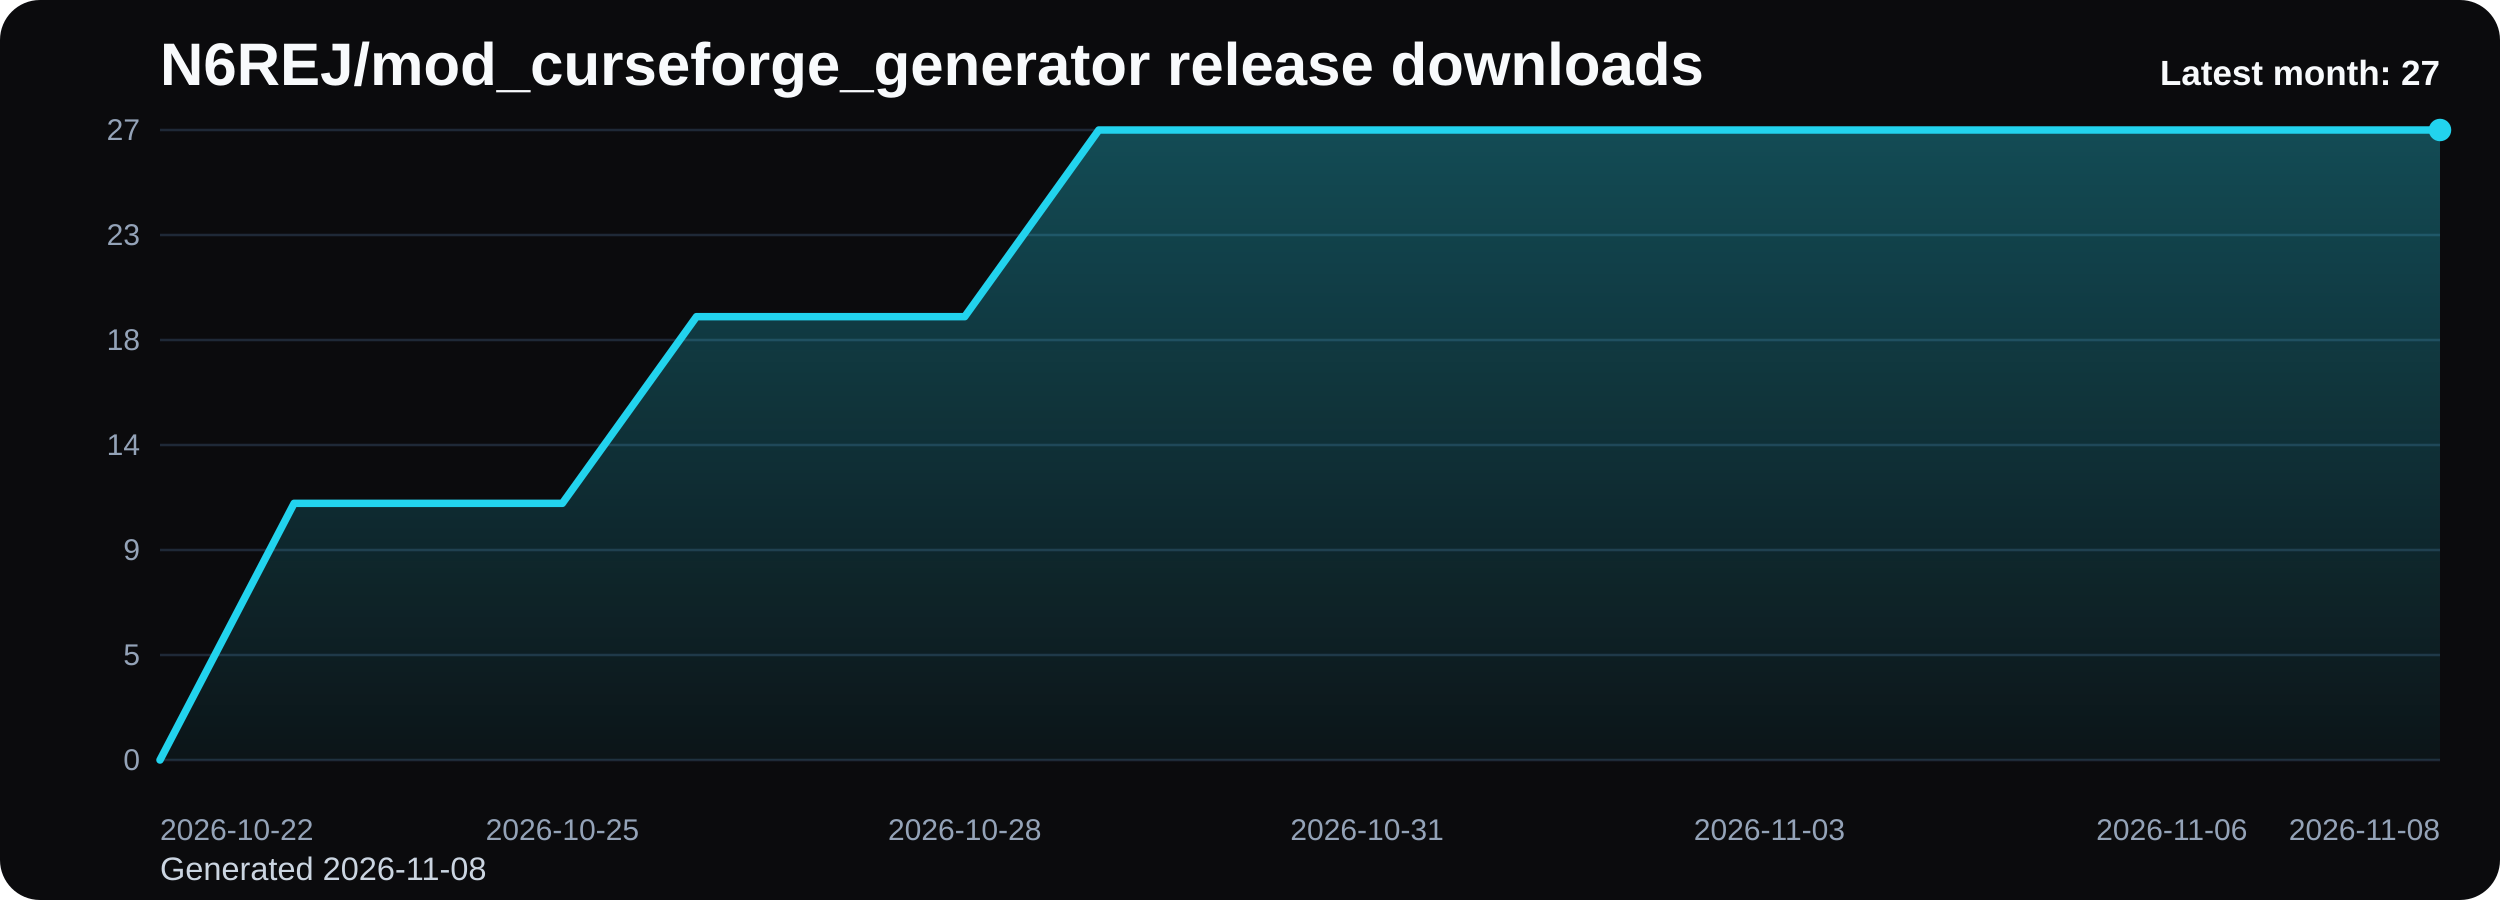
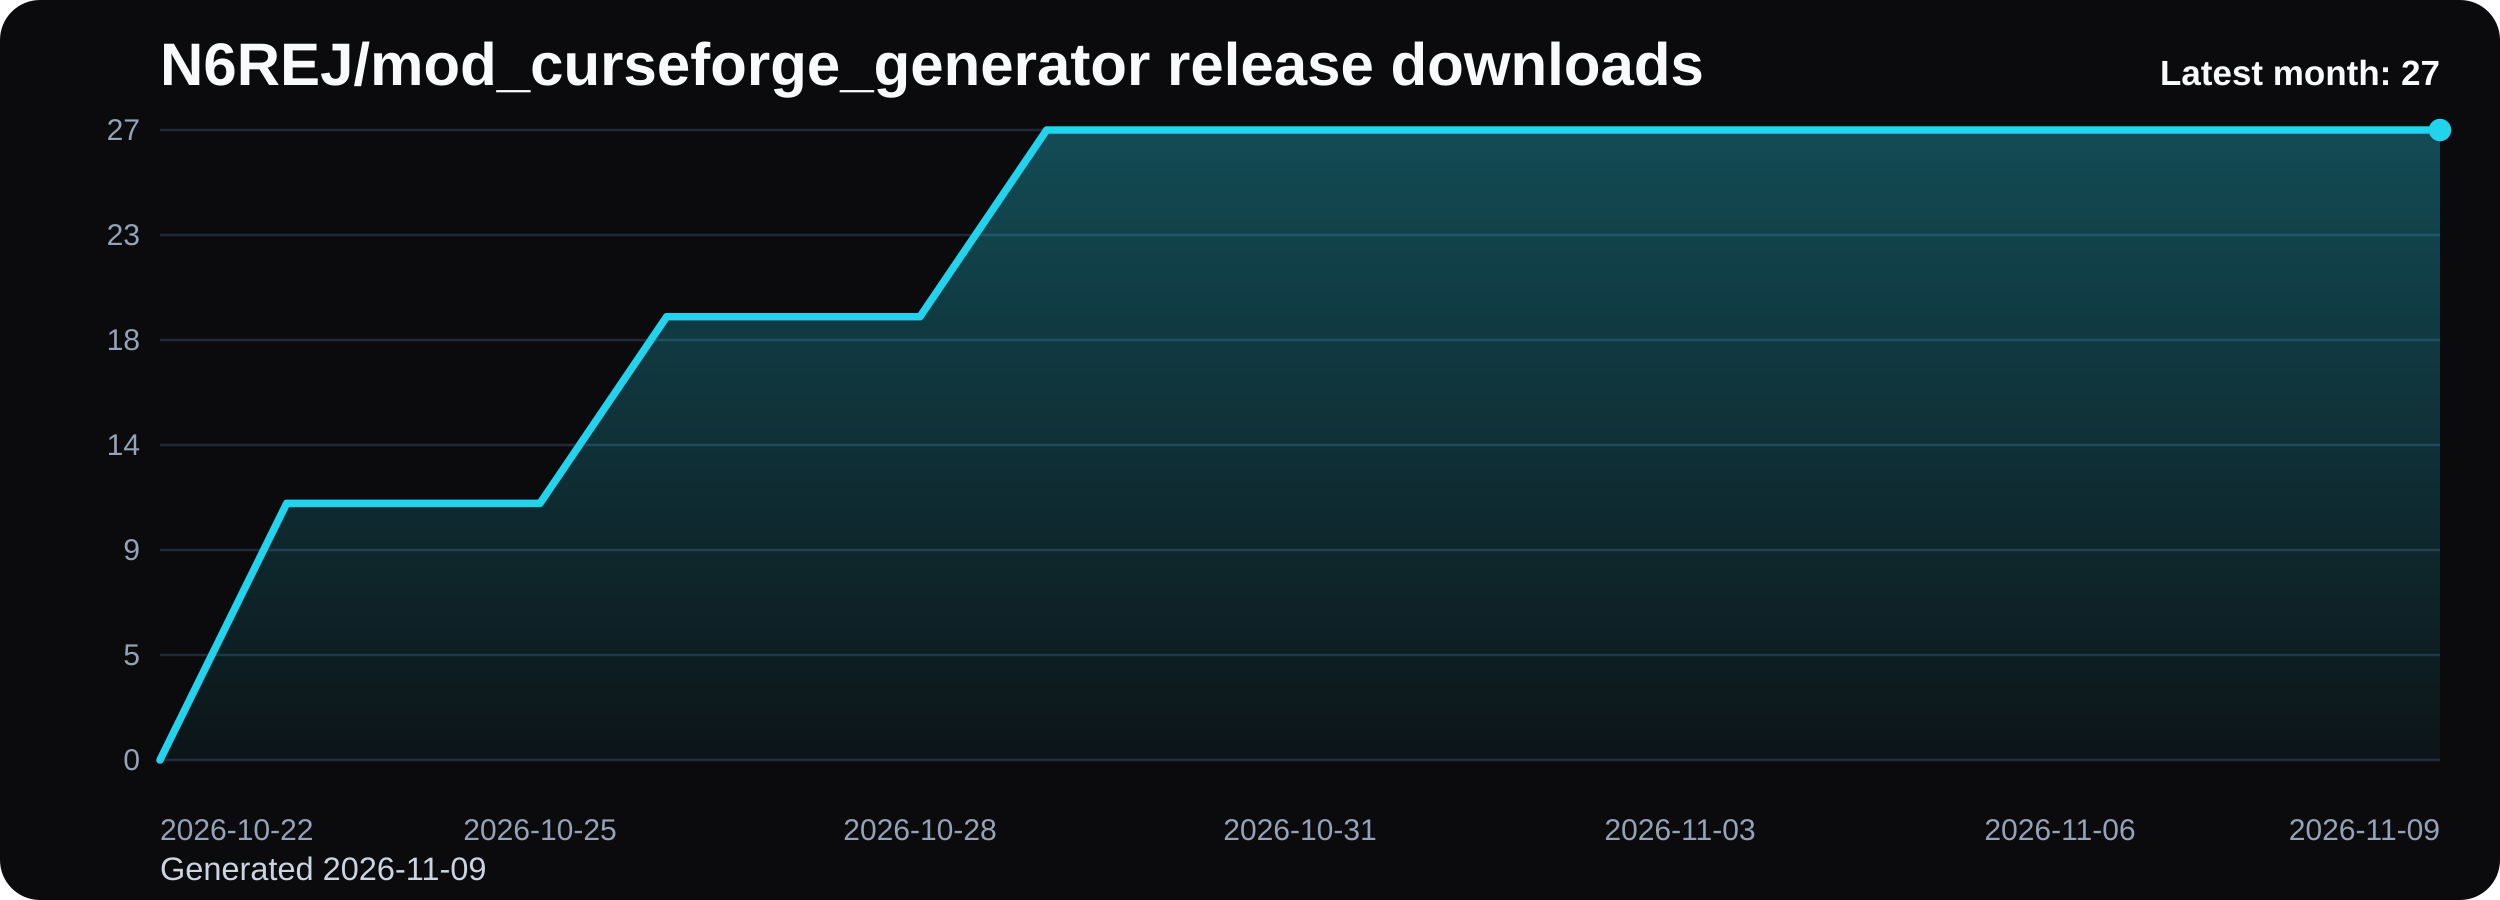
<svg xmlns="http://www.w3.org/2000/svg" viewBox="0 0 1000 360" role="img" aria-label="N6REJ/mod_curseforge_generator release downloads chart">
  <defs>
    <linearGradient id="fill-monthly-black" x1="0" y1="0" x2="0" y2="1">
      <stop offset="0%" stop-color="#22d3ee" stop-opacity="0.32" />
      <stop offset="100%" stop-color="#22d3ee" stop-opacity="0.05" />
    </linearGradient>
    <style>
      .bg { fill: #0b0b0d; }
      .title { font: 700 24px Arial, sans-serif; fill: #f8fafc; }
      .sub { font: 400 13px Arial, sans-serif; fill: #cbd5e1; }
      .grid { stroke: #1f2937; stroke-width: 1; }
      .axis { font: 400 12px Arial, sans-serif; fill: #94a3b8; }
      .line { fill: none; stroke: #22d3ee; stroke-width: 3; stroke-linecap: round; stroke-linejoin: round; }
      .dot { fill: #22d3ee; }
      .value { font: 600 11px Arial, sans-serif; fill: #cbd5e1; }
      .latest { font: 700 14px Arial, sans-serif; fill: #f8fafc; }
    </style>
  </defs>
  <rect class="bg" x="0" y="0" width="1000" height="360" rx="16" />
  <text class="title" x="64" y="34">N6REJ/mod_curseforge_generator release downloads</text>
-   <text class="sub" x="64" y="352">Generated 2026-11-08</text>
+   <text class="sub" x="64" y="352">Generated 2026-11-09</text>
  <line x1="64" y1="52.00" x2="976" y2="52.00" class="grid" />
  <text x="56" y="56.00" text-anchor="end" class="axis">27</text>
  <line x1="64" y1="94.00" x2="976" y2="94.00" class="grid" />
  <text x="56" y="98.00" text-anchor="end" class="axis">23</text>
  <line x1="64" y1="136.00" x2="976" y2="136.00" class="grid" />
  <text x="56" y="140.00" text-anchor="end" class="axis">18</text>
  <line x1="64" y1="178.00" x2="976" y2="178.00" class="grid" />
  <text x="56" y="182.00" text-anchor="end" class="axis">14</text>
  <line x1="64" y1="220.00" x2="976" y2="220.00" class="grid" />
  <text x="56" y="224.00" text-anchor="end" class="axis">9</text>
  <line x1="64" y1="262.00" x2="976" y2="262.00" class="grid" />
  <text x="56" y="266.00" text-anchor="end" class="axis">5</text>
  <line x1="64" y1="304.00" x2="976" y2="304.00" class="grid" />
  <text x="56" y="308.00" text-anchor="end" class="axis">0</text>
-   <path d="M 64.00 304 L 64.00 304.00 L 117.65 201.33 L 171.29 201.33 L 224.94 201.33 L 278.59 126.67 L 332.24 126.67 L 385.88 126.67 L 439.53 52.00 L 493.18 52.00 L 546.82 52.00 L 600.47 52.00 L 654.12 52.00 L 707.76 52.00 L 761.41 52.00 L 815.06 52.00 L 868.71 52.00 L 922.35 52.00 L 976.00 52.00 L 976.00 304 Z" fill="url(#fill-monthly-black)" />
-   <polyline class="line" points="64.00,304.00 117.65,201.33 171.29,201.33 224.94,201.33 278.59,126.67 332.24,126.67 385.88,126.67 439.53,52.00 493.18,52.00 546.82,52.00 600.47,52.00 654.12,52.00 707.76,52.00 761.41,52.00 815.06,52.00 868.71,52.00 922.35,52.00 976.00,52.00" />
+   <path d="M 64.00 304 L 64.00 304.00 L 114.67 201.33 L 165.33 201.33 L 216.00 201.33 L 266.67 126.67 L 317.33 126.67 L 368.00 126.67 L 418.67 52.00 L 469.33 52.00 L 520.00 52.00 L 570.67 52.00 L 621.33 52.00 L 672.00 52.00 L 722.67 52.00 L 773.33 52.00 L 824.00 52.00 L 874.67 52.00 L 925.33 52.00 L 976.00 52.00 L 976.00 304 Z" fill="url(#fill-monthly-black)" />
+   <polyline class="line" points="64.00,304.00 114.67,201.33 165.33,201.33 216.00,201.33 266.67,126.67 317.33,126.67 368.00,126.67 418.67,52.00 469.33,52.00 520.00,52.00 570.67,52.00 621.33,52.00 672.00,52.00 722.67,52.00 773.33,52.00 824.00,52.00 874.67,52.00 925.33,52.00 976.00,52.00" />
  <circle class="dot" cx="976.00" cy="52.00" r="4.5" />
  <text class="axis" x="64.00" y="336" text-anchor="start">2026-10-22</text>
-   <text class="axis" x="224.94" y="336" text-anchor="middle">2026-10-25</text>
-   <text class="axis" x="385.88" y="336" text-anchor="middle">2026-10-28</text>
-   <text class="axis" x="546.82" y="336" text-anchor="middle">2026-10-31</text>
-   <text class="axis" x="707.76" y="336" text-anchor="middle">2026-11-03</text>
-   <text class="axis" x="868.71" y="336" text-anchor="middle">2026-11-06</text>
-   <text class="axis" x="976.00" y="336" text-anchor="end">2026-11-08</text>
+   <text class="axis" x="216.00" y="336" text-anchor="middle">2026-10-25</text>
+   <text class="axis" x="368.00" y="336" text-anchor="middle">2026-10-28</text>
+   <text class="axis" x="520.00" y="336" text-anchor="middle">2026-10-31</text>
+   <text class="axis" x="672.00" y="336" text-anchor="middle">2026-11-03</text>
+   <text class="axis" x="824.00" y="336" text-anchor="middle">2026-11-06</text>
+   <text class="axis" x="976.00" y="336" text-anchor="end">2026-11-09</text>
  <text class="latest" x="976" y="34" text-anchor="end">Latest month: 27</text>
</svg>
